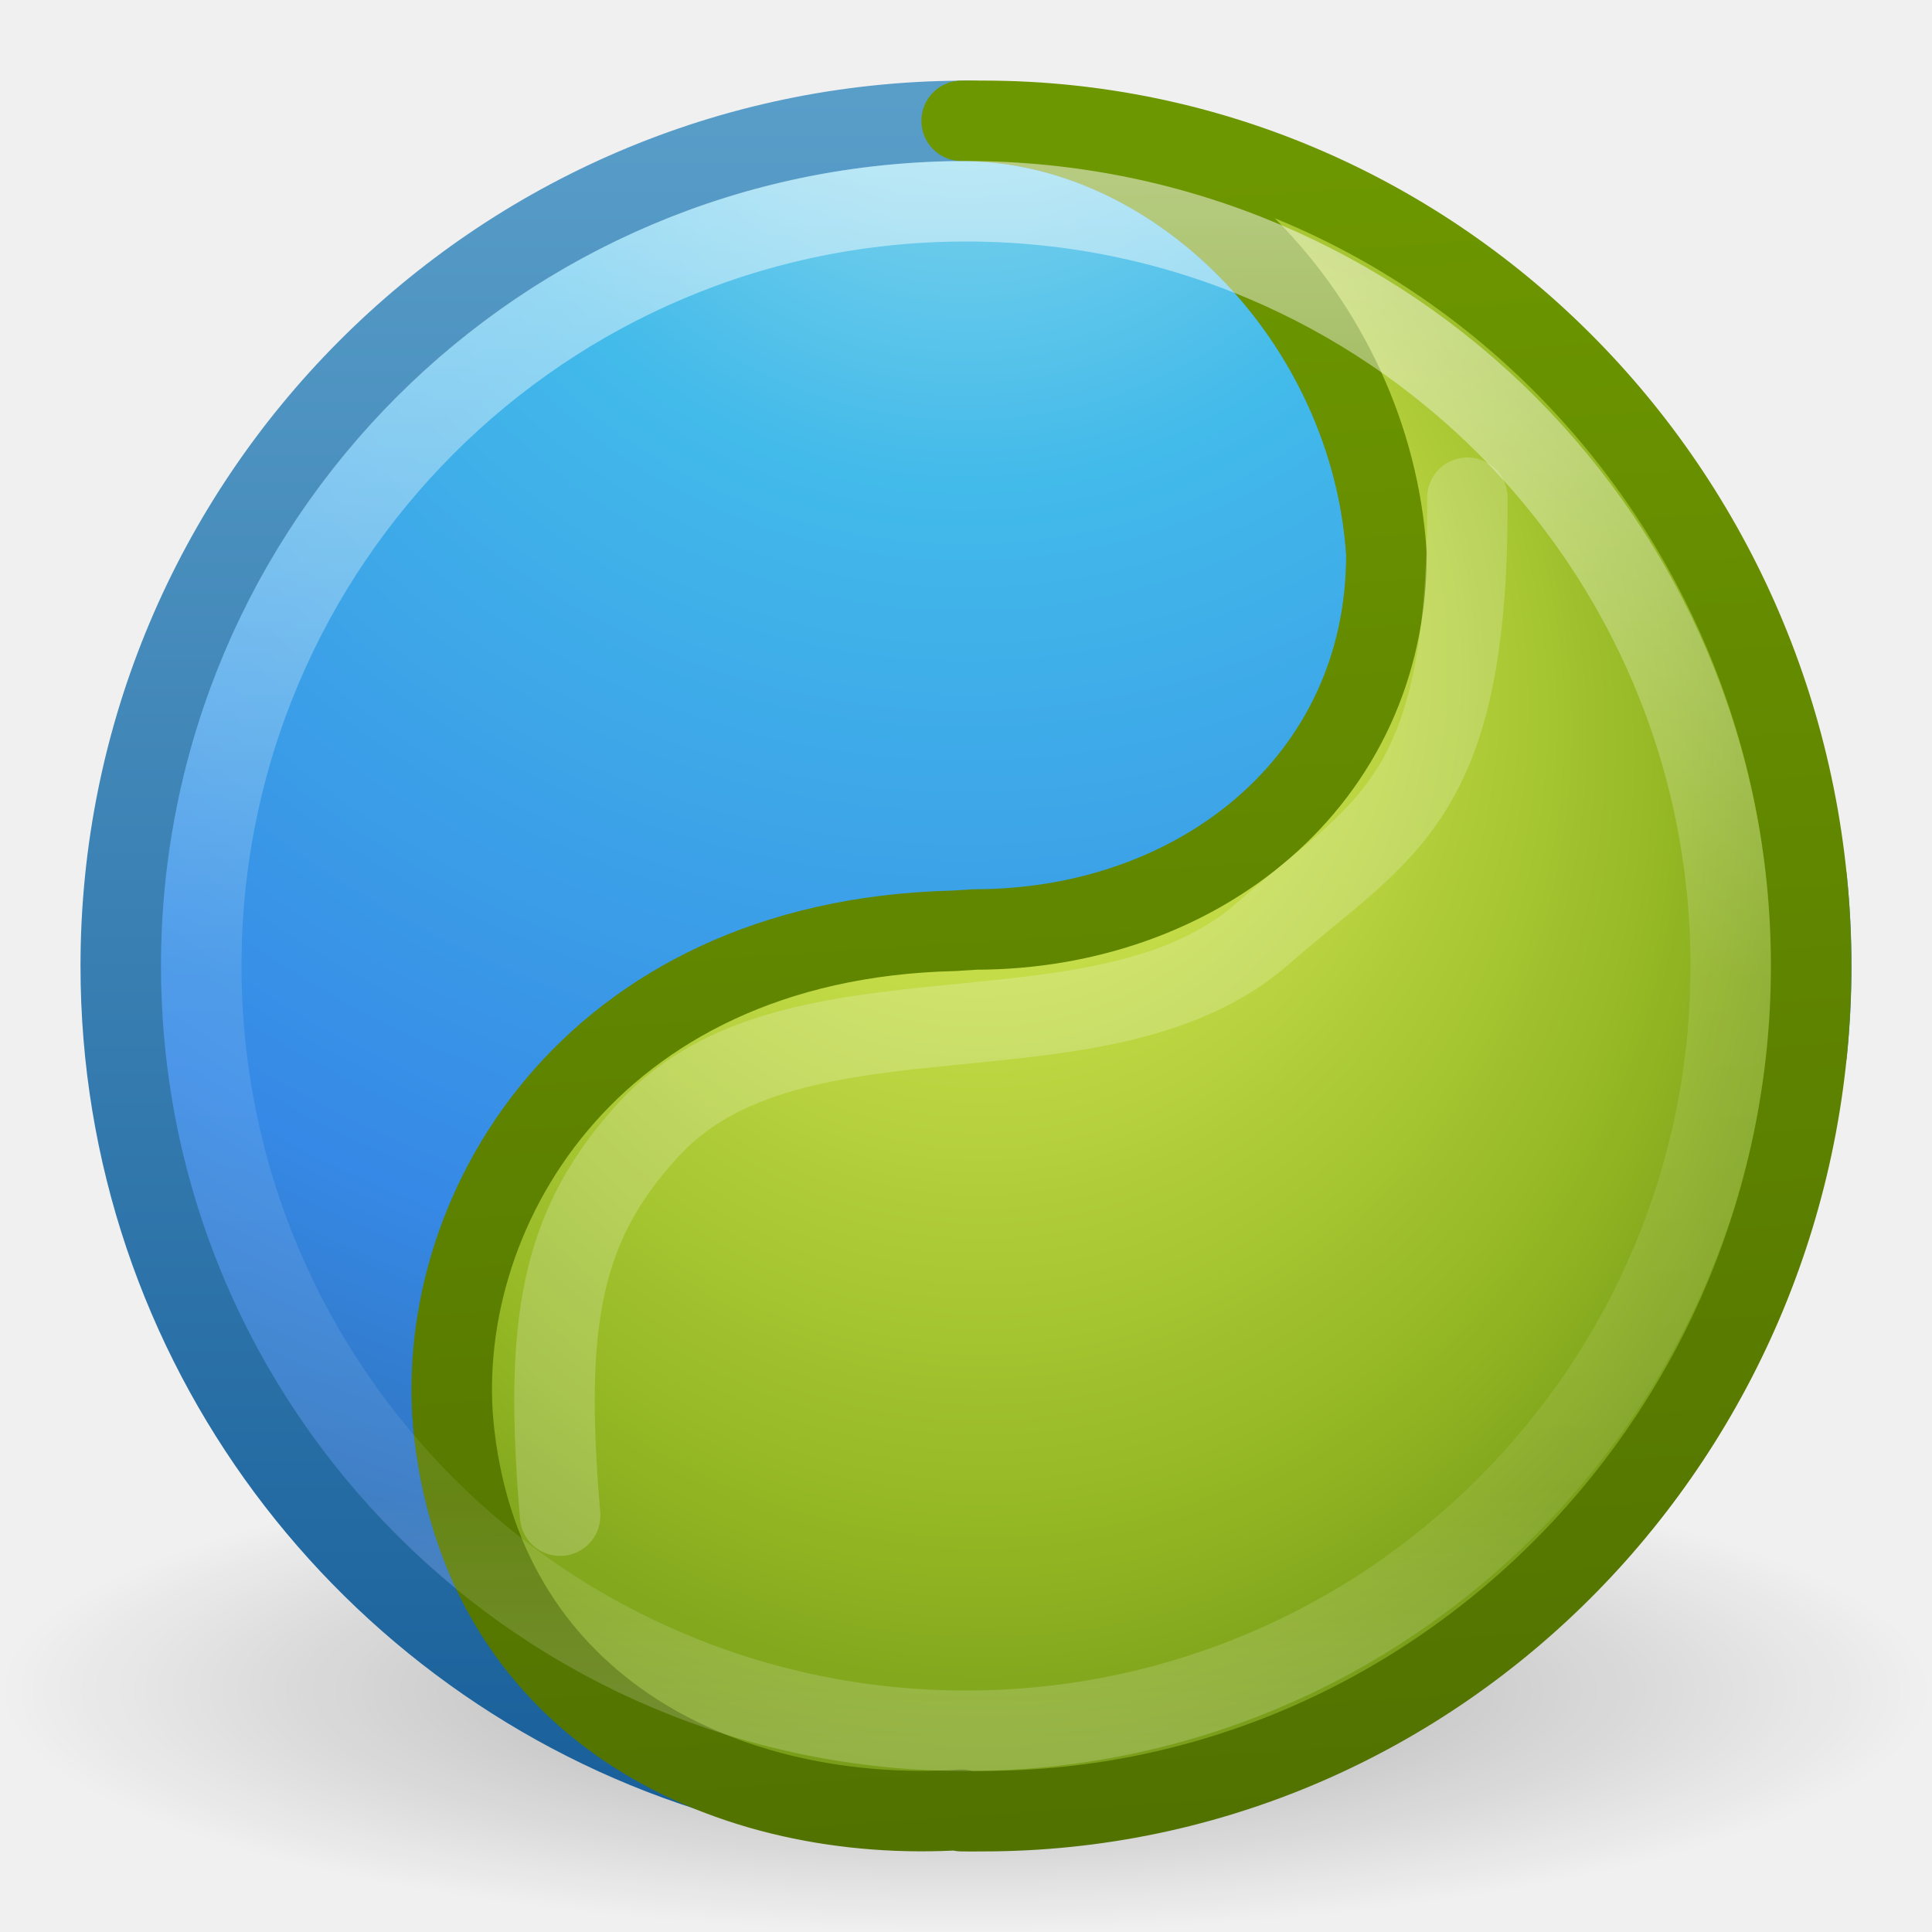
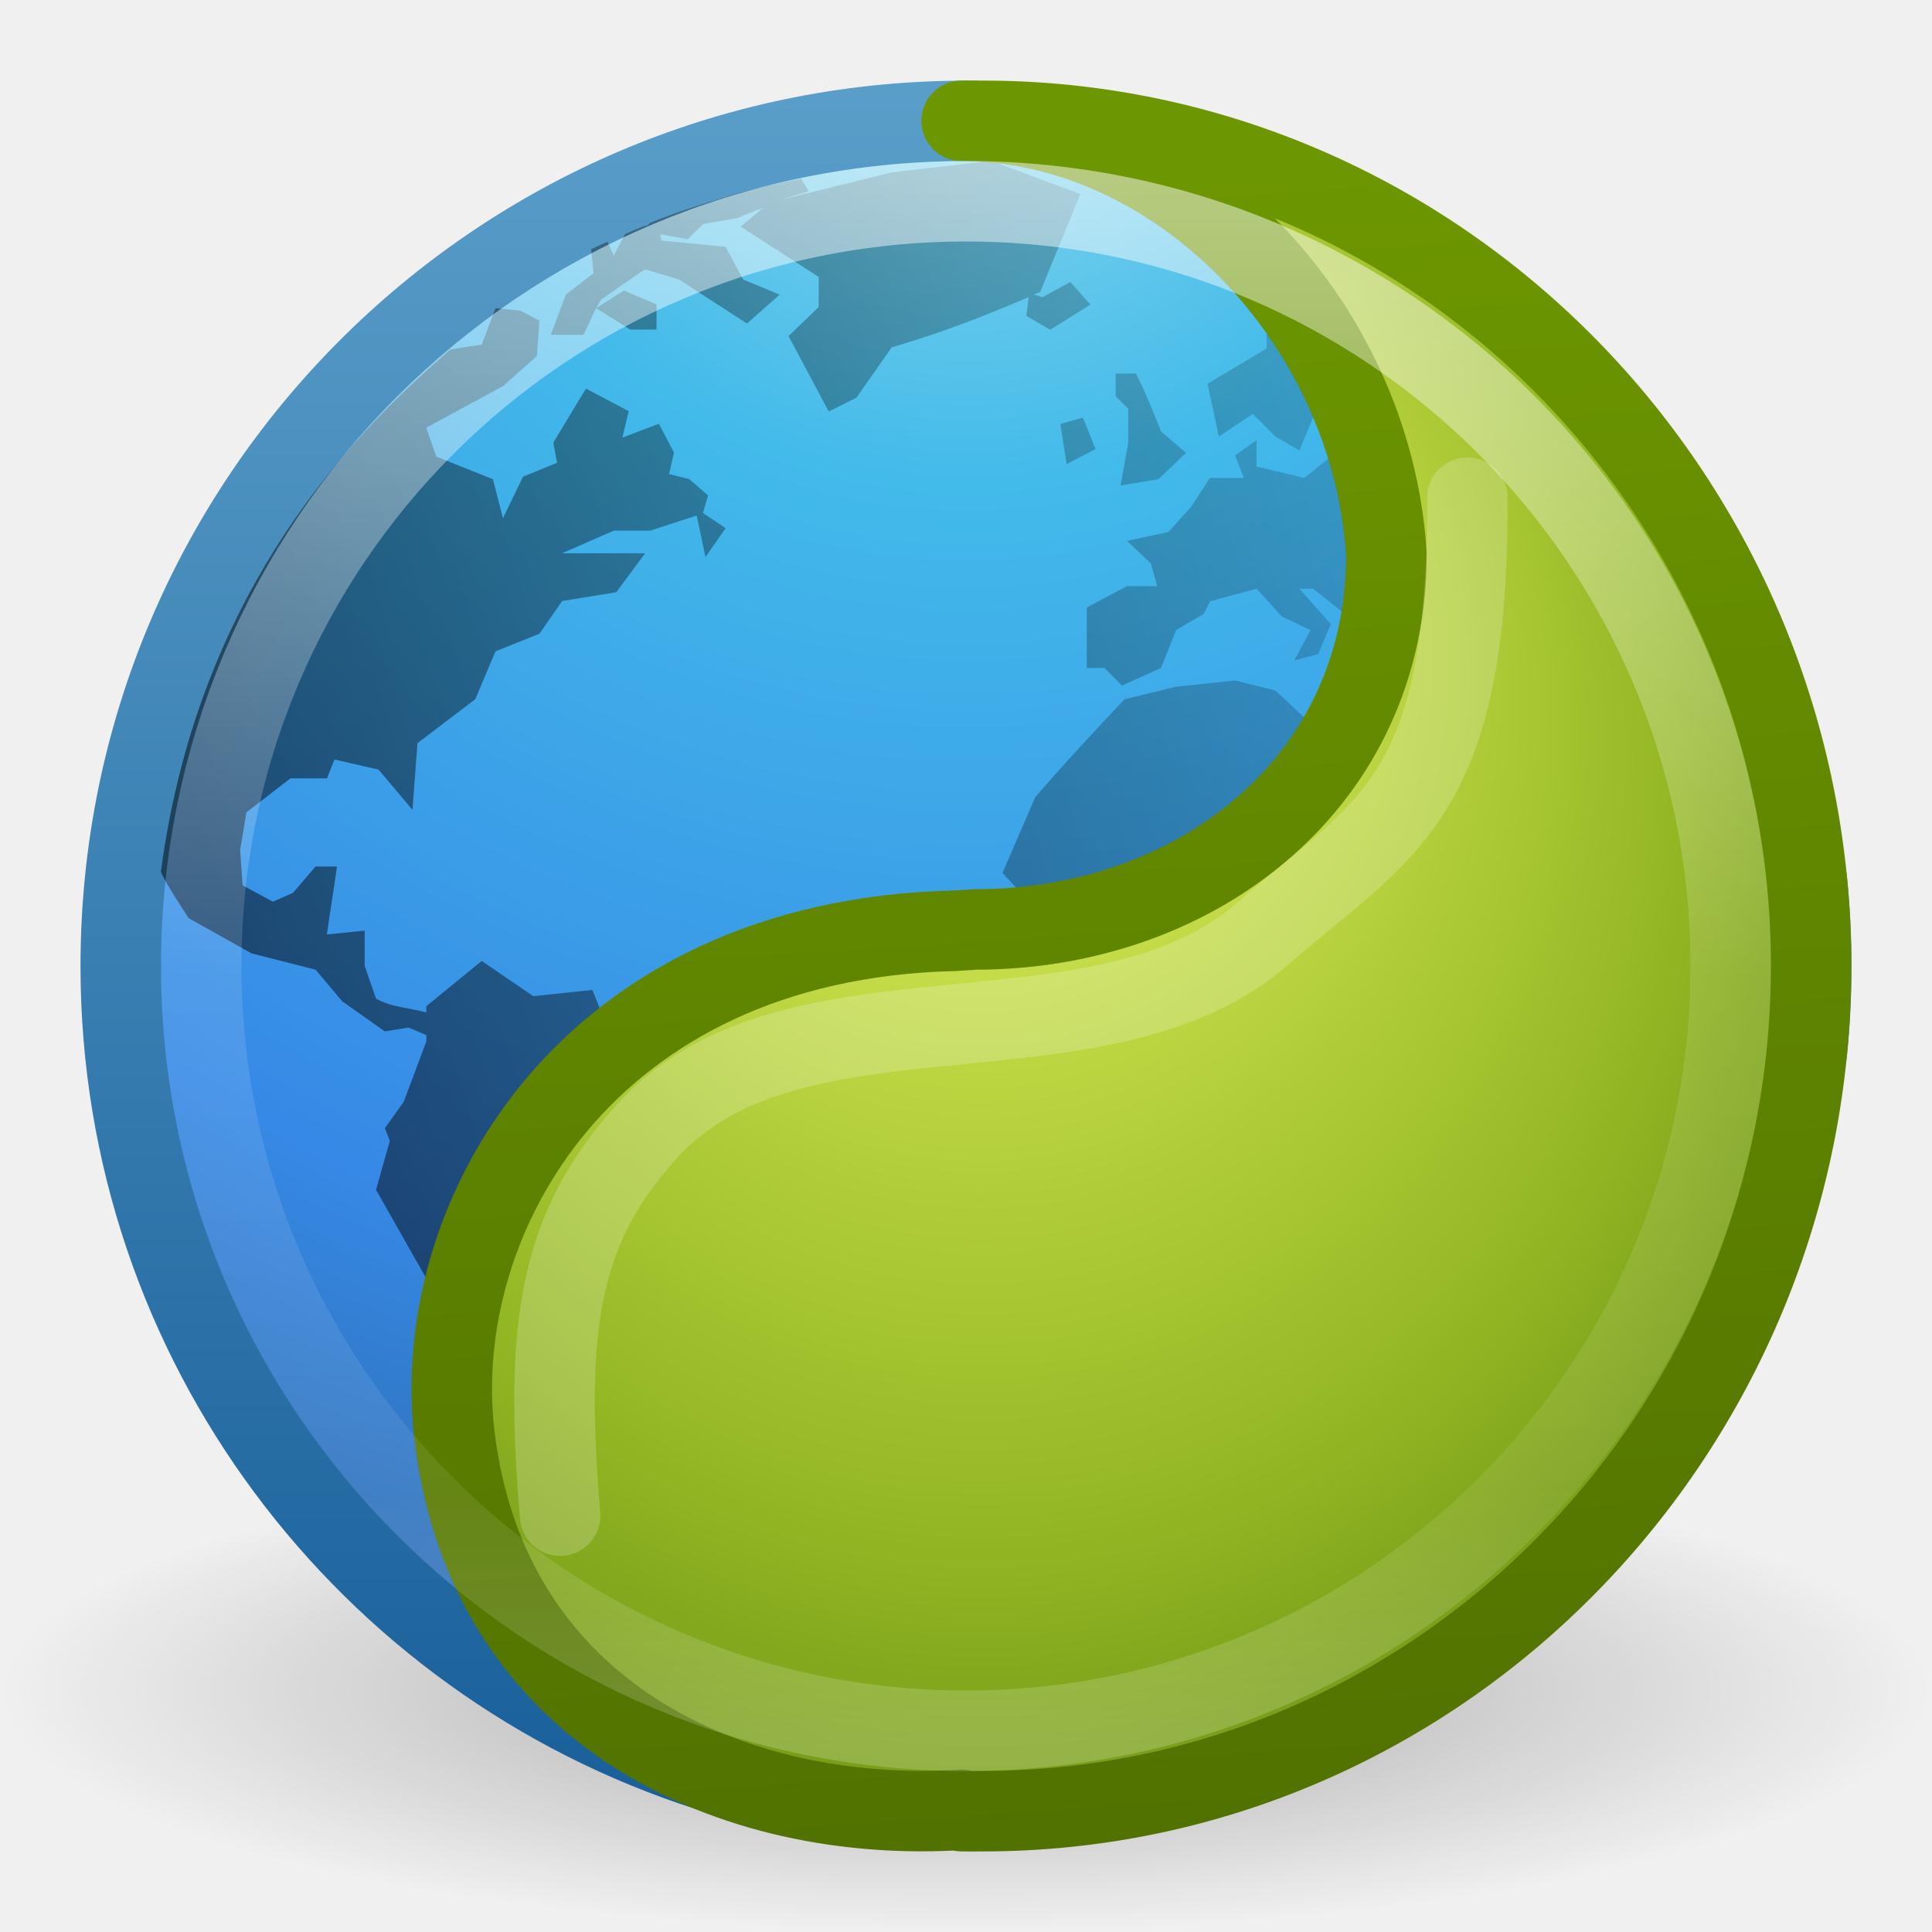
<svg xmlns="http://www.w3.org/2000/svg" xmlns:xlink="http://www.w3.org/1999/xlink" version="1.1" width="24" height="24" id="svg3946">
  <defs id="defs3948">
    <linearGradient x1="71.204" y1="6.238" x2="71.204" y2="44.341" id="linearGradient3090" xlink:href="#linearGradient4011" gradientUnits="userSpaceOnUse" gradientTransform="matrix(0.5135135,0,0,0.5135135,-24.83613,-1.021284)" />
    <linearGradient id="linearGradient4011">
      <stop id="stop4013" style="stop-color:#ffffff;stop-opacity:1" offset="0" />
      <stop id="stop4015" style="stop-color:#ffffff;stop-opacity:0.235" offset="0.508" />
      <stop id="stop4017" style="stop-color:#ffffff;stop-opacity:0.157" offset="0.835" />
      <stop id="stop4019" style="stop-color:#ffffff;stop-opacity:0.392" offset="1" />
    </linearGradient>
    <linearGradient id="linearGradient3707-319-631-407-324-3-8">
      <stop id="stop3760-7-3" style="stop-color:#185f9a;stop-opacity:1" offset="0" />
      <stop id="stop3762-8-4" style="stop-color:#599ec9;stop-opacity:1" offset="1" />
    </linearGradient>
    <radialGradient cx="6.069" cy="8.45" r="20" fx="6.069" fy="8.45" id="radialGradient3093" xlink:href="#linearGradient2867-449-88-871-390-598-476-591-434-148-57-177-3-8" gradientUnits="userSpaceOnUse" gradientTransform="matrix(0,1.146876,-1.213258,-3.1216191e-8,22.2518,-6.943089)" />
    <linearGradient id="linearGradient2867-449-88-871-390-598-476-591-434-148-57-177-3-8">
      <stop id="stop3750-8-9" style="stop-color:#90dbec;stop-opacity:1" offset="0" />
      <stop id="stop3752-3-2" style="stop-color:#42baea;stop-opacity:1" offset="0.262" />
      <stop id="stop3754-7-2" style="stop-color:#3689e6;stop-opacity:1" offset="0.705" />
      <stop id="stop3756-9-3" style="stop-color:#2b63a0;stop-opacity:1" offset="1" />
    </linearGradient>
    <linearGradient x1="24" y1="44" x2="24" y2="3.899" id="linearGradient3095" xlink:href="#linearGradient3707-319-631-407-324-3-8" gradientUnits="userSpaceOnUse" gradientTransform="matrix(0.5385115,0,0,0.5385115,-0.924275,-0.9242757)" />
    <linearGradient id="linearGradient8838">
      <stop id="stop8840" style="stop-color:#000000;stop-opacity:1" offset="0" />
      <stop id="stop8842" style="stop-color:#000000;stop-opacity:0" offset="1" />
    </linearGradient>
    <radialGradient cx="62.625" cy="4.625" r="10.625" fx="62.625" fy="4.625" id="radialGradient3944" xlink:href="#linearGradient8838" gradientUnits="userSpaceOnUse" gradientTransform="matrix(1.129412,0,0,0.2823525,-58.72941,19.69412)" />
    <linearGradient x1="11.801" y1="19.014" x2="11.801" y2="0.864" id="linearGradient3887-6" xlink:href="#linearGradient3707-319-631-407-324-3-8-4" gradientUnits="userSpaceOnUse" gradientTransform="translate(20,5e-7)" />
    <linearGradient id="linearGradient3707-319-631-407-324-3-8-4">
      <stop id="stop3760-7-3-9" style="stop-color:#185f9a;stop-opacity:1" offset="0" />
      <stop id="stop3762-8-4-5" style="stop-color:#599ec9;stop-opacity:1" offset="1" />
    </linearGradient>
    <radialGradient cx="99.157" cy="186.171" r="62.769" fx="99.157" fy="186.171" id="radialGradient3018" xlink:href="#linearGradient3820-7-2-1" gradientUnits="userSpaceOnUse" gradientTransform="matrix(0.2708338,0,0,0.08762273,8.331369,-28.28801)" />
    <linearGradient id="linearGradient3820-7-2-1">
      <stop id="stop3822-2-6-3" style="stop-color:#3d3d3d;stop-opacity:1" offset="0" />
      <stop id="stop3864-8-7-7" style="stop-color:#686868;stop-opacity:0.498" offset="0.5" />
      <stop id="stop3824-1-2-5" style="stop-color:#686868;stop-opacity:0" offset="1" />
    </linearGradient>
    <radialGradient cx="3.972" cy="8.45" r="20" fx="3.972" fy="8.45" id="radialGradient3015" xlink:href="#linearGradient2867-449-88-871-390-598-476-591-434-148-57-177-3-8" gradientUnits="userSpaceOnUse" gradientTransform="matrix(0,2.498835,-2.643469,-6.8014435e-8,57.52325,-65.65571)" />
    <linearGradient x1="71.204" y1="6.238" x2="71.204" y2="44.341" id="linearGradient3012" xlink:href="#linearGradient4011" gradientUnits="userSpaceOnUse" gradientTransform="matrix(1.054054,0,0,1.054054,-40.42456,-56.20314)" />
    <linearGradient x1="27.925" y1="15.149" x2="33.448" y2="22.986" id="linearGradient3951" xlink:href="#linearGradient4168" gradientUnits="userSpaceOnUse" gradientTransform="matrix(0.5182176,0,0,0.5182176,-0.4476949,-0.5449686)" />
    <linearGradient id="linearGradient4168">
      <stop id="stop4170" style="stop-color:#f8b17e;stop-opacity:1" offset="0" />
      <stop id="stop4172" style="stop-color:#e35d4f;stop-opacity:1" offset="0.232" />
      <stop id="stop4174" style="stop-color:#c6262e;stop-opacity:1" offset="0.591" />
      <stop id="stop4176" style="stop-color:#690b54;stop-opacity:1" offset="1" />
    </linearGradient>
    <linearGradient x1="21.014" y1="25.434" x2="22.806" y2="27.344" id="linearGradient3963-7" xlink:href="#linearGradient3957-2" gradientUnits="userSpaceOnUse" gradientTransform="matrix(0.5182176,0,0,0.5182176,-0.4476949,-0.5449686)" />
    <linearGradient id="linearGradient3957-2">
      <stop id="stop3959-62" style="stop-color:#ffffff;stop-opacity:1" offset="0" />
      <stop id="stop3961-5" style="stop-color:#c1c1c1;stop-opacity:1" offset="1" />
    </linearGradient>
    <linearGradient x1="24" y1="22" x2="24" y2="26" id="linearGradient3963" xlink:href="#linearGradient3957-2" gradientUnits="userSpaceOnUse" gradientTransform="matrix(0.5,0,0,0.5,1.5e-7,9.9933987e-4)" />
    <linearGradient id="linearGradient2867-449-88-871-390-598-476-591-434-148-57-177-3-8-4">
      <stop id="stop3750-8-9-9" style="stop-color:#90dbec;stop-opacity:1;" offset="0" />
      <stop id="stop3752-3-2-1" style="stop-color:#55c1ec;stop-opacity:1;" offset="0.262" />
      <stop id="stop3754-7-2-5" style="stop-color:#3689e6;stop-opacity:1;" offset="0.705" />
      <stop id="stop3756-9-3-6" style="stop-color:#2b63a0;stop-opacity:1;" offset="1" />
    </linearGradient>
    <radialGradient cx="18.164" cy="8.45" r="20" fx="8.895" fy="8.599" id="radialGradient3126-7-25-24" xlink:href="#linearGradient3242-7-3-8-9-9" gradientUnits="userSpaceOnUse" gradientTransform="matrix(0,0.7072897,-0.6532148,0,17.75351,-0.9261143)" />
    <linearGradient id="linearGradient3242-7-3-8-9-9">
      <stop id="stop3244-5-8-5-3-6" style="stop-color:#eef87e;stop-opacity:1" offset="0" />
      <stop id="stop3246-9-5-1-2-4" style="stop-color:#cde34f;stop-opacity:1" offset="0.262" />
      <stop id="stop3248-7-2-0-84-3" style="stop-color:#93b723;stop-opacity:1" offset="0.661" />
      <stop id="stop3250-8-2-8-3-37" style="stop-color:#5a7e0d;stop-opacity:1" offset="1" />
    </linearGradient>
    <linearGradient id="linearGradient4311">
      <stop style="stop-color:#6d9700;stop-opacity:1;" offset="0" id="stop4313" />
      <stop style="stop-color:#517100;stop-opacity:1" offset="1" id="stop4315" />
    </linearGradient>
    <radialGradient xlink:href="#linearGradient3242-7-3-8-9-9" id="radialGradient3456" gradientUnits="userSpaceOnUse" gradientTransform="matrix(0,0.7072897,-0.6532148,0,17.75351,-0.9261143)" cx="18.164" cy="8.45" fx="8.895" fy="8.599" r="20" />
    <linearGradient xlink:href="#linearGradient4311" id="linearGradient3458" gradientUnits="userSpaceOnUse" gradientTransform="matrix(1.406201,0,0,1.400004,0.7027775,0.7999644)" x1="9" y1="1" x2="10" y2="16" />
+     <radialGradient cx="23.896" cy="3.99" r="20.397" id="radialGradient3093-0-3-6-6-0-8" gradientUnits="userSpaceOnUse" gradientTransform="matrix(0,1.231648,-1.625754,0,18.48697,-28.72198)">
+       <stop id="stop3244-9-33-7-0-9-5-0" style="stop-color:#ffffff;stop-opacity:1" offset="0" />
+       <stop id="stop3246-3-5-0-8-5-0-0" style="stop-color:#dddddd;stop-opacity:1" offset="0.262" />
+       <stop id="stop3248-1-7-8-8-1-0-6" style="stop-color:#abacae;stop-opacity:1" offset="0.661" />
+       <stop id="stop3250-9-3-0-5-1-2-1" style="stop-color:#89898b;stop-opacity:1" offset="1" />
+     </radialGradient>
+     <linearGradient id="linearGradient4806-2-9-2">
+       <stop id="stop4808-4-6-7" style="stop-color:#ffffff;stop-opacity:1" offset="0" />
+       <stop id="stop4810-0-9-3" style="stop-color:#ffffff;stop-opacity:0.235" offset="0.424" />
+       <stop id="stop4812-8-7-9" style="stop-color:#ffffff;stop-opacity:0.157" offset="0.821" />
+       <stop id="stop4814-0-7-4" style="stop-color:#ffffff;stop-opacity:0.392" offset="1" />
+     </linearGradient>
+     <linearGradient id="linearGradient4316-5-3-5-6-4-5">
+       <stop offset="0" style="stop-color:#ffffff;stop-opacity:1" id="stop4318-1-6-2-7-4-4" />
+       <stop offset="0.338" style="stop-color:#ffffff;stop-opacity:0.235" id="stop4320-9-8-9-7-3-2" />
+       <stop offset="0.62" style="stop-color:#ffffff;stop-opacity:0.157" id="stop4322-42-31-5-1-4-4" />
+       <stop offset="1" style="stop-color:#ffffff;stop-opacity:0.392" id="stop4324-9-9-3-4-2-0" />
+     </linearGradient>
+     <linearGradient id="linearGradient4220-7-2-0-5">
+       <stop id="stop4222-7-5-5-4" style="stop-color:#7a8498;stop-opacity:1" offset="0" />
+       <stop id="stop4224-0-5-2-0" style="stop-color:#34405c;stop-opacity:1" offset="1" />
+     </linearGradient>
+     <linearGradient id="linearGradient4507-6-5-9-8">
+       <stop id="stop4509-3-8-8-5" style="stop-color:#2d3955;stop-opacity:1" offset="0" />
+       <stop id="stop5959-4-45-4-7" style="stop-color:#2b3853;stop-opacity:1" offset="0.725" />
+       <stop id="stop5961-1-7-2-5" style="stop-color:#192640;stop-opacity:1" offset="0.75" />
+       <stop id="stop4511-1-0-8-9" style="stop-color:#08142e;stop-opacity:1" offset="1" />
+     </linearGradient>
+     <linearGradient id="linearGradient6042-1-7-8-8">
+       <stop id="stop6044-9-6-3-6" style="stop-color:#07132d;stop-opacity:1" offset="0" />
+       <stop id="stop6046-9-5-1-2" style="stop-color:#425479;stop-opacity:1" offset="1" />
+     </linearGradient>
+     <linearGradient id="linearGradient2867-449-88-871-390-598-476-591-434-148-57-177-691-4-22-1-2">
+       <stop id="stop7191-4-6-8-8" style="stop-color:#612f91;stop-opacity:1" offset="0" />
+       <stop id="stop7197-2-8-6-5" style="stop-color:#1a4aa2;stop-opacity:1" offset="1" />
+     </linearGradient>
+     <linearGradient x1="7.078" y1="3.082" x2="7.078" y2="45.369" id="linearGradient3087-408-5-3-7-9" gradientUnits="userSpaceOnUse" gradientTransform="matrix(0.2211072,0,0,0.2211073,6.693426,6.693263)">
+       <stop id="stop7201-5-71-3-5" style="stop-color:#170418;stop-opacity:1" offset="0" />
+       <stop id="stop7203-2-8-8-5" style="stop-color:#50386b;stop-opacity:1" offset="1" />
+     </linearGradient>
+     <linearGradient id="linearGradient4278-3-5-5-9">
+       <stop id="stop4280-6-90-6-3" style="stop-color:#000000;stop-opacity:0" offset="0" />
+       <stop id="stop4286-1-9-5-7" style="stop-color:#000000;stop-opacity:0" offset="0.5" />
+       <stop id="stop4282-24-4-0-5" style="stop-color:#000000;stop-opacity:1" offset="1" />
+     </linearGradient>
+     <linearGradient id="linearGradient6088-74-4-8-8">
+       <stop id="stop6090-5-66-7-7" style="stop-color:#ff54d2;stop-opacity:0" offset="0" />
+       <stop id="stop6257-5-4-6-4" style="stop-color:#f62b68;stop-opacity:1" offset="0.324" />
+       <stop id="stop6255-6-7-9-7" style="stop-color:#ff0105;stop-opacity:1" offset="0.561" />
+       <stop id="stop6092-0-22-2-1" style="stop-color:#ff54d2;stop-opacity:0.478" offset="1" />
+     </linearGradient>
+     <linearGradient id="linearGradient3990-3-1-7-0-9">
+       <stop id="stop3992-0-0-1-0-0" style="stop-color:#ffffff;stop-opacity:1" offset="0" />
+       <stop id="stop3994-2-1-8-6-6" style="stop-color:#ffffff;stop-opacity:0" offset="1" />
+     </linearGradient>
+     <linearGradient id="linearGradient6191-9-9-5-0">
+       <stop id="stop6193-8-1-3-2" style="stop-color:#ffffff;stop-opacity:0" offset="0" />
+       <stop id="stop6197-8-8-7-1" style="stop-color:#ffffff;stop-opacity:0" offset="0.405" />
+       <stop id="stop6195-9-3-6-0" style="stop-color:#ffffff;stop-opacity:0.478" offset="1" />
+     </linearGradient>
+     <linearGradient id="linearGradient6088-6-1-0-06-8">
+       <stop id="stop6090-2-0-4-9-4" style="stop-color:#ff54d2;stop-opacity:0" offset="0" />
+       <stop id="stop6257-4-6-1-76-0" style="stop-color:#ff54d2;stop-opacity:0" offset="0.324" />
+       <stop id="stop6255-3-6-7-23-8" style="stop-color:#ff54d2;stop-opacity:0.252" offset="0.561" />
+       <stop id="stop6092-9-6-8-9-2" style="stop-color:#ff54d2;stop-opacity:0.478" offset="1" />
+     </linearGradient>
+     <linearGradient x1="-1085.959" y1="539.41" x2="-474.685" y2="375.619" id="linearGradient6191-7-5" xlink:href="#XMLID_2_-8-6-1-4" gradientUnits="userSpaceOnUse" gradientTransform="matrix(0.03514954,0,0,0.0295364,42.21652,-0.8005827)" />
+     <radialGradient cx="299.448" cy="-290.592" r="17.153" fx="297.45" fy="-289.913" id="XMLID_2_-8-6-1-4" gradientUnits="userSpaceOnUse" gradientTransform="matrix(0.8232,0.2312,0.2703,-0.9626,-96.2274,-315.3433)">
+       <stop id="stop228-2-7-9-3" style="stop-color:#000000;stop-opacity:1" offset="0" />
+       <stop id="stop230-7-5-7-8" style="stop-color:#000000;stop-opacity:0" offset="1" />
+     </radialGradient>
  </defs>
  <path style="display:inline;overflow:visible;visibility:visible;opacity:0.3;fill:url(#radialGradient3944);fill-opacity:1;fill-rule:evenodd;stroke:none;stroke-width:1;marker:none" id="path8836" d="m 24,21 c 0,1.657 -5.373,3 -12,3 C 5.373,24 -2.5e-7,22.657 -2.5e-7,21 -2.5e-7,19.343 5.373,18 12,18 c 6.627,0 12,1.343 12,3 l 0,0 z" />
  <path style="color:#000000;display:inline;overflow:visible;visibility:visible;fill:url(#radialGradient3093);fill-opacity:1;fill-rule:nonzero;stroke:url(#linearGradient3095);stroke-width:1;stroke-linecap:round;stroke-linejoin:round;stroke-miterlimit:4;stroke-dasharray:none;stroke-dashoffset:0;stroke-opacity:1;marker:none;enable-background:accumulate" d="m 12,1.5 c -0.013,0 -0.026,0.002 -0.039,0.002 0.026,-5.299e-4 0.052,-1.99e-5 0.078,0 C 12.026,1.502 12.013,1.5 12,1.5 Z m -0.039,0.002 c -0.005,-1.44e-5 -0.009,0 -0.014,0 C 6.178,1.531 1.5,6.224 1.5,12 c 0,4.678 3.069,8.643 7.301,9.998 C 7.184,21.336 5.902,19.992 5.646,17.826 5.328,15.122 7.391,12.125 11.947,12.018 L 12.211,12 c 2.766,0 5.012,-2.293 5.012,-5.115 C 17.04,3.98 14.628,1.51 11.961,1.502 Z m 10.484,9.426 c 0.035,0.353 0.053,0.71 0.053,1.072 0,0.362 -0.018,0.72 -0.053,1.072 C 22.481,12.72 22.5,12.362 22.5,12 c 0,-0.362 -0.019,-0.72 -0.055,-1.072 z M 8.854,22.018 c 0.017,0.005 0.034,0.01 0.051,0.016 -0.016,-0.006 -0.034,-0.009 -0.051,-0.016 z" id="path2555-7" />
+   <path d="m 12.297,2 -1.219,0.141 -1.391,0.344 c 0.118,-0.039 0.238,-0.072 0.359,-0.109 l -0.094,-0.156 c -0.292,0.059 -0.577,0.121 -0.859,0.203 -0.014,0.004 -0.033,0.011 -0.047,0.016 -0.332,0.098 -0.652,0.2 -0.969,0.328 l -0.031,0.031 -0.062,0.016 c -0.072,0.03 -0.147,0.062 -0.219,0.094 l -0.141,0.266 -0.078,-0.172 c -0.065,0.03 -0.139,0.062 -0.203,0.094 l 0.031,0.297 -0.344,0.266 -0.188,0.5 0.406,0 0.156,-0.328 0.062,-0.109 c 0.181,-0.121 0.362,-0.258 0.547,-0.375 l 0.422,0.125 c 0.28,0.18 0.563,0.367 0.844,0.547 l 0.406,-0.359 -0.453,-0.188 -0.219,-0.406 -0.797,-0.078 -0.016,-0.078 0.344,0.062 0.188,-0.188 0.438,-0.078 c 0.102,-0.047 0.21,-0.087 0.312,-0.125 l -0.281,0.234 0.969,0.625 0,0.375 -0.375,0.359 0.5,0.938 0.344,-0.172 0.438,-0.625 c 0.605,-0.177 1.132,-0.38 1.703,-0.625 l -0.031,0.234 0.297,0.172 0.5,-0.312 -0.25,-0.281 -0.344,0.188 -0.109,-0.031 c 0.025,-0.011 0.053,-0.02 0.078,-0.031 l 0.5,-1.219 -1.094,-0.406 c -0.014,-3.1e-4 -0.017,2.5e-4 -0.031,0 z m -4.891,1.828 0.422,0.266 0.328,0 0,-0.312 -0.406,-0.172 z m -1.25,0 -0.172,0.453 c 0,0 -0.31,0.044 -0.391,0.062 -1.029,0.896 -3.111,2.832 -3.594,6.484 0.019,0.085 0.344,0.578 0.344,0.578 l 0.781,0.438 0.797,0.203 0.328,0.391 0.531,0.375 0.297,-0.047 0.219,0.094 0,0.078 -0.281,0.75 -0.234,0.328 0.062,0.156 -0.172,0.609 0.656,1.156 0.688,0.547 0.297,0.422 -0.031,0.844 0.219,0.469 -0.219,0.922 c -0.004,0.011 -0.014,0.048 0,0.094 0.029,0.092 1.207,0.709 1.281,0.656 0.018,-0.013 0.015,-0.019 0.031,-0.031 -0.416,-0.74 -0.656,-1.591 -0.656,-2.5 0,-1.44 0.605,-2.726 1.562,-3.656 l -0.281,-0.531 -0.562,-0.125 -0.297,-0.75 -0.734,0.078 -0.641,-0.438 -0.688,0.562 0,0.078 c -0.204,-0.056 -0.443,-0.066 -0.625,-0.172 l -0.141,-0.406 0,-0.438 -0.469,0.047 c 0.038,-0.281 0.087,-0.563 0.125,-0.844 l -0.266,0 -0.281,0.328 -0.25,0.109 -0.375,-0.203 -0.031,-0.438 0.078,-0.469 0.547,-0.422 0.453,0 0.094,-0.234 0.547,0.125 0.422,0.5 0.062,-0.828 0.719,-0.547 0.25,-0.594 0.547,-0.219 0.281,-0.406 0.672,-0.109 0.359,-0.484 -1.031,0 0.641,-0.281 0.453,0 0.578,-0.188 0.109,0.516 0.25,-0.359 -0.281,-0.188 0.062,-0.219 -0.234,-0.203 -0.25,-0.062 0.062,-0.266 -0.188,-0.359 -0.453,0.172 0.078,-0.328 -0.531,-0.281 -0.406,0.672 0.047,0.25 -0.422,0.172 -0.25,0.516 -0.125,-0.484 -0.703,-0.281 -0.125,-0.359 0.953,-0.516 0.422,-0.375 0.031,-0.438 -0.234,-0.125 z m 9.656,0.188 -0.078,0.047 0,0.266 -0.734,0.438 0.141,0.656 0.422,-0.281 0.281,0.281 0.297,0.172 0.203,-0.484 -0.109,-0.297 0.062,-0.109 c -0.144,-0.245 -0.308,-0.467 -0.484,-0.688 z m -1.953,0.625 0,0.281 0.156,0.156 0,0.422 -0.094,0.531 0.469,-0.078 0.344,-0.328 -0.312,-0.266 c -0.099,-0.249 -0.189,-0.48 -0.312,-0.719 z m -0.406,0.547 -0.281,0.078 0.078,0.5 0.359,-0.188 z m 2.156,0.281 -0.266,0.188 0.109,0.281 -0.422,0 -0.234,0.359 -0.281,0.312 L 14,6.719 l 0.297,0.281 0.078,0.281 -0.375,0 -0.5,0.266 0,0.75 0.219,0 0.219,0.219 0.484,-0.219 0.188,-0.469 0.344,-0.203 0.078,-0.156 0.578,-0.156 0.312,0.344 0.359,0.172 -0.203,0.375 0.297,-0.078 0.156,-0.375 -0.391,-0.438 0.172,0 0.391,0.312 0.078,0.406 0.188,0.203 c 0.067,-0.326 0.109,-0.67 0.109,-1.016 -0.038,-0.586 -0.181,-1.139 -0.391,-1.672 l -0.484,0.391 -0.594,-0.141 z m -0.266,2.984 -0.734,0.078 -0.641,0.156 c -0.368,0.395 -0.761,0.809 -1.109,1.219 l -0.406,0.938 0.188,0.203 -0.344,0.5 0.297,0.656 c 1.871,-0.196 3.446,-1.429 4.125,-3.109 l -0.156,0.156 -0.719,-0.672 z" id="path6534-2" style="color:#000000;display:inline;overflow:visible;visibility:visible;opacity:0.5;fill:url(#linearGradient6191-7-5);fill-opacity:1;fill-rule:nonzero;stroke:none;stroke-width:1;marker:none;enable-background:accumulate" />
  <path style="color:#000000;display:inline;overflow:visible;visibility:visible;fill:url(#radialGradient3456);fill-opacity:1;fill-rule:nonzero;stroke:url(#linearGradient3458);stroke-width:1;stroke-linejoin:round;stroke-opacity:1;marker:none;enable-background:accumulate" id="path2555-1-1" d="m 11.947,1.501 c 2.673,0 5.093,2.474 5.276,5.384 2e-6,2.822 -2.344,4.661 -5.11,4.661 l -0.264,0.017 c -4.556,0.107 -6.523,3.559 -6.204,6.263 0.41,3.476 3.464,4.838 6.301,4.656 l 0,0.017 c 0.088,0.002 0.175,0 0.264,0 5.676,0 10.288,-4.707 10.288,-10.499 0,-5.792 -4.612,-10.499 -10.288,-10.499 -0.089,0 -0.176,-0.002 -0.264,-1.24e-5 z" />
  <path style="opacity:0.2;fill:none;fill-rule:evenodd;stroke:#ffffff;stroke-width:1px;stroke-linecap:round;stroke-linejoin:miter;stroke-opacity:1" d="M 6.958,18.828 C 6.757,16.445 6.95,15.233 8.063,14.025 9.871,12.061 13.686,13.354 15.692,11.593 17.189,10.279 18.245,9.971 18.228,6.183" id="path4273" />
  <path style="color:#000000;display:inline;overflow:visible;visibility:visible;opacity:0.5;fill:none;stroke:url(#linearGradient3090);stroke-width:1;stroke-linecap:round;stroke-linejoin:round;stroke-miterlimit:4;stroke-dasharray:none;stroke-dashoffset:0;stroke-opacity:1;marker:none;enable-background:accumulate" id="path8655-6" d="M 21.5,12 C 21.5,17.247 17.246,21.5 12,21.5 6.753,21.5 2.5,17.246 2.5,12 c 0,-5.247 4.253,-9.5 9.5,-9.5 5.246,0 9.5,4.253 9.5,9.5 l 0,0 z" />
</svg>
